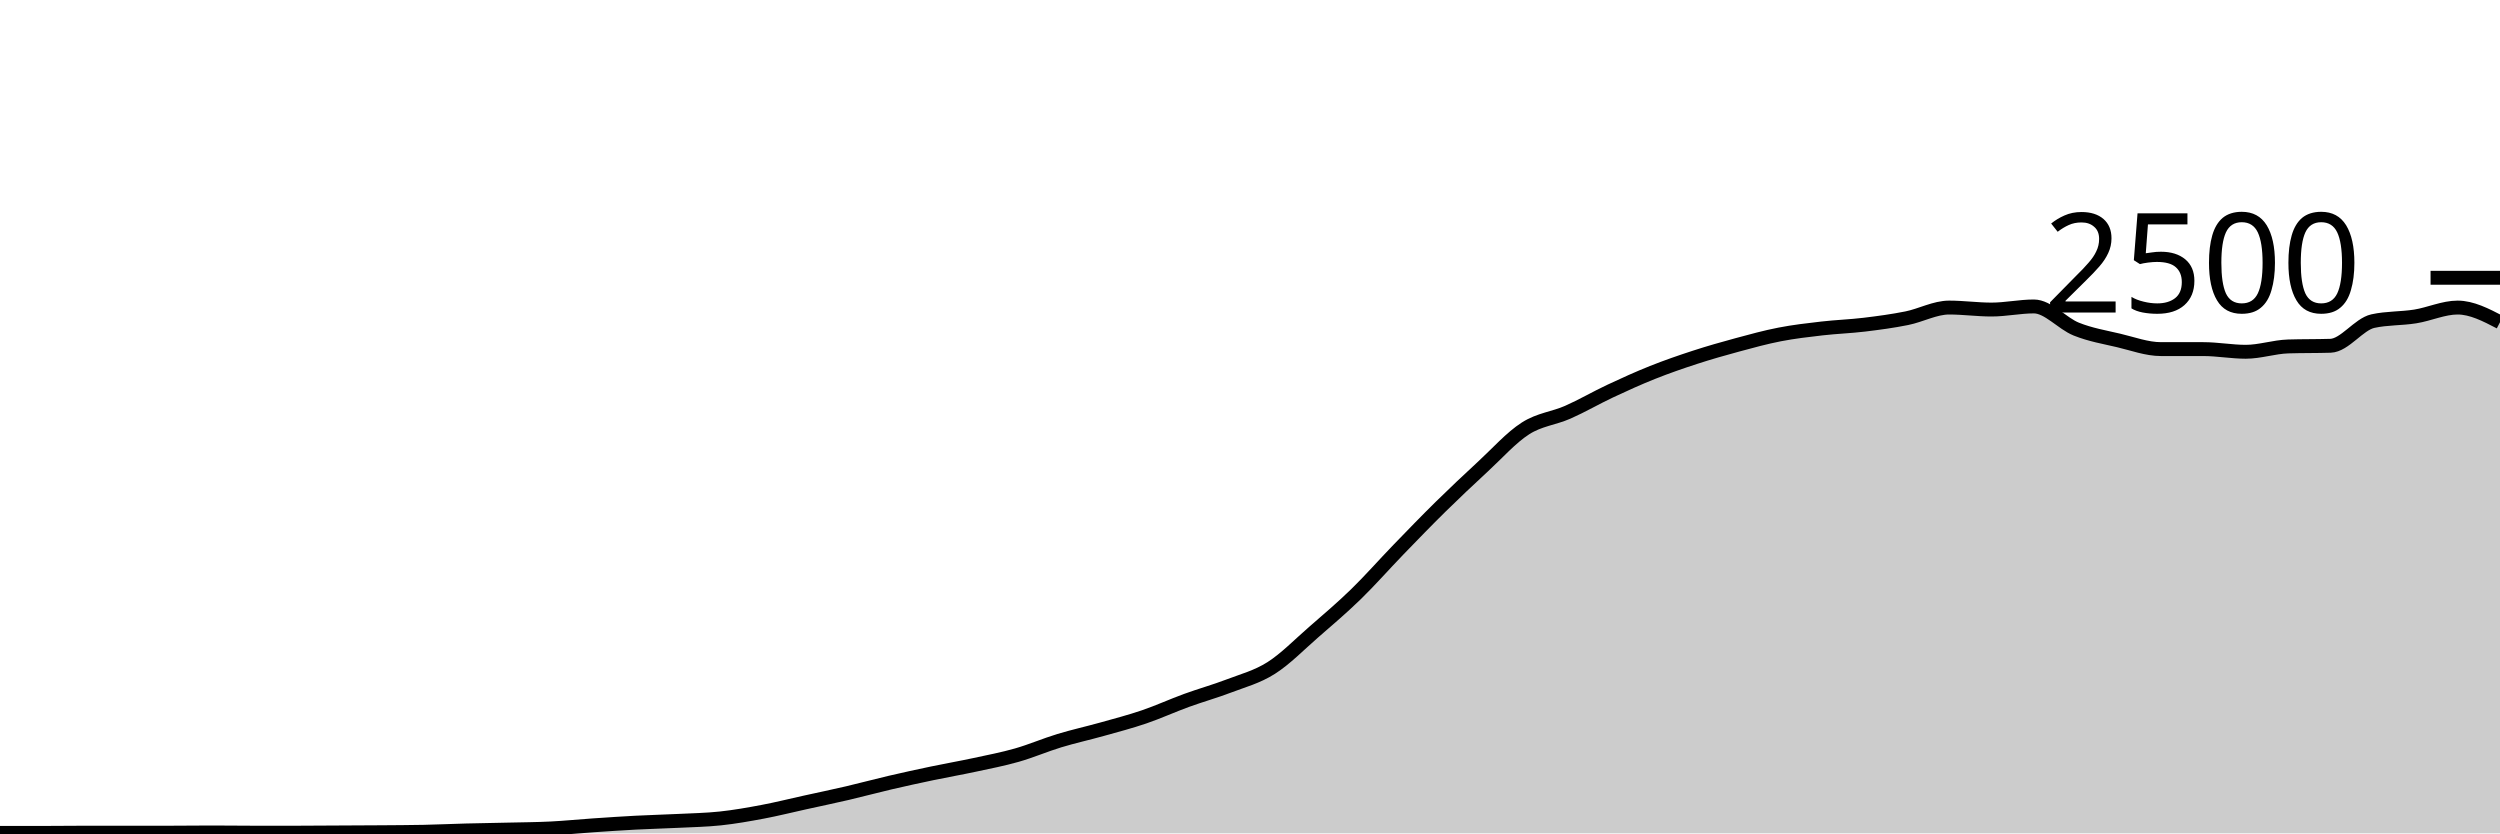
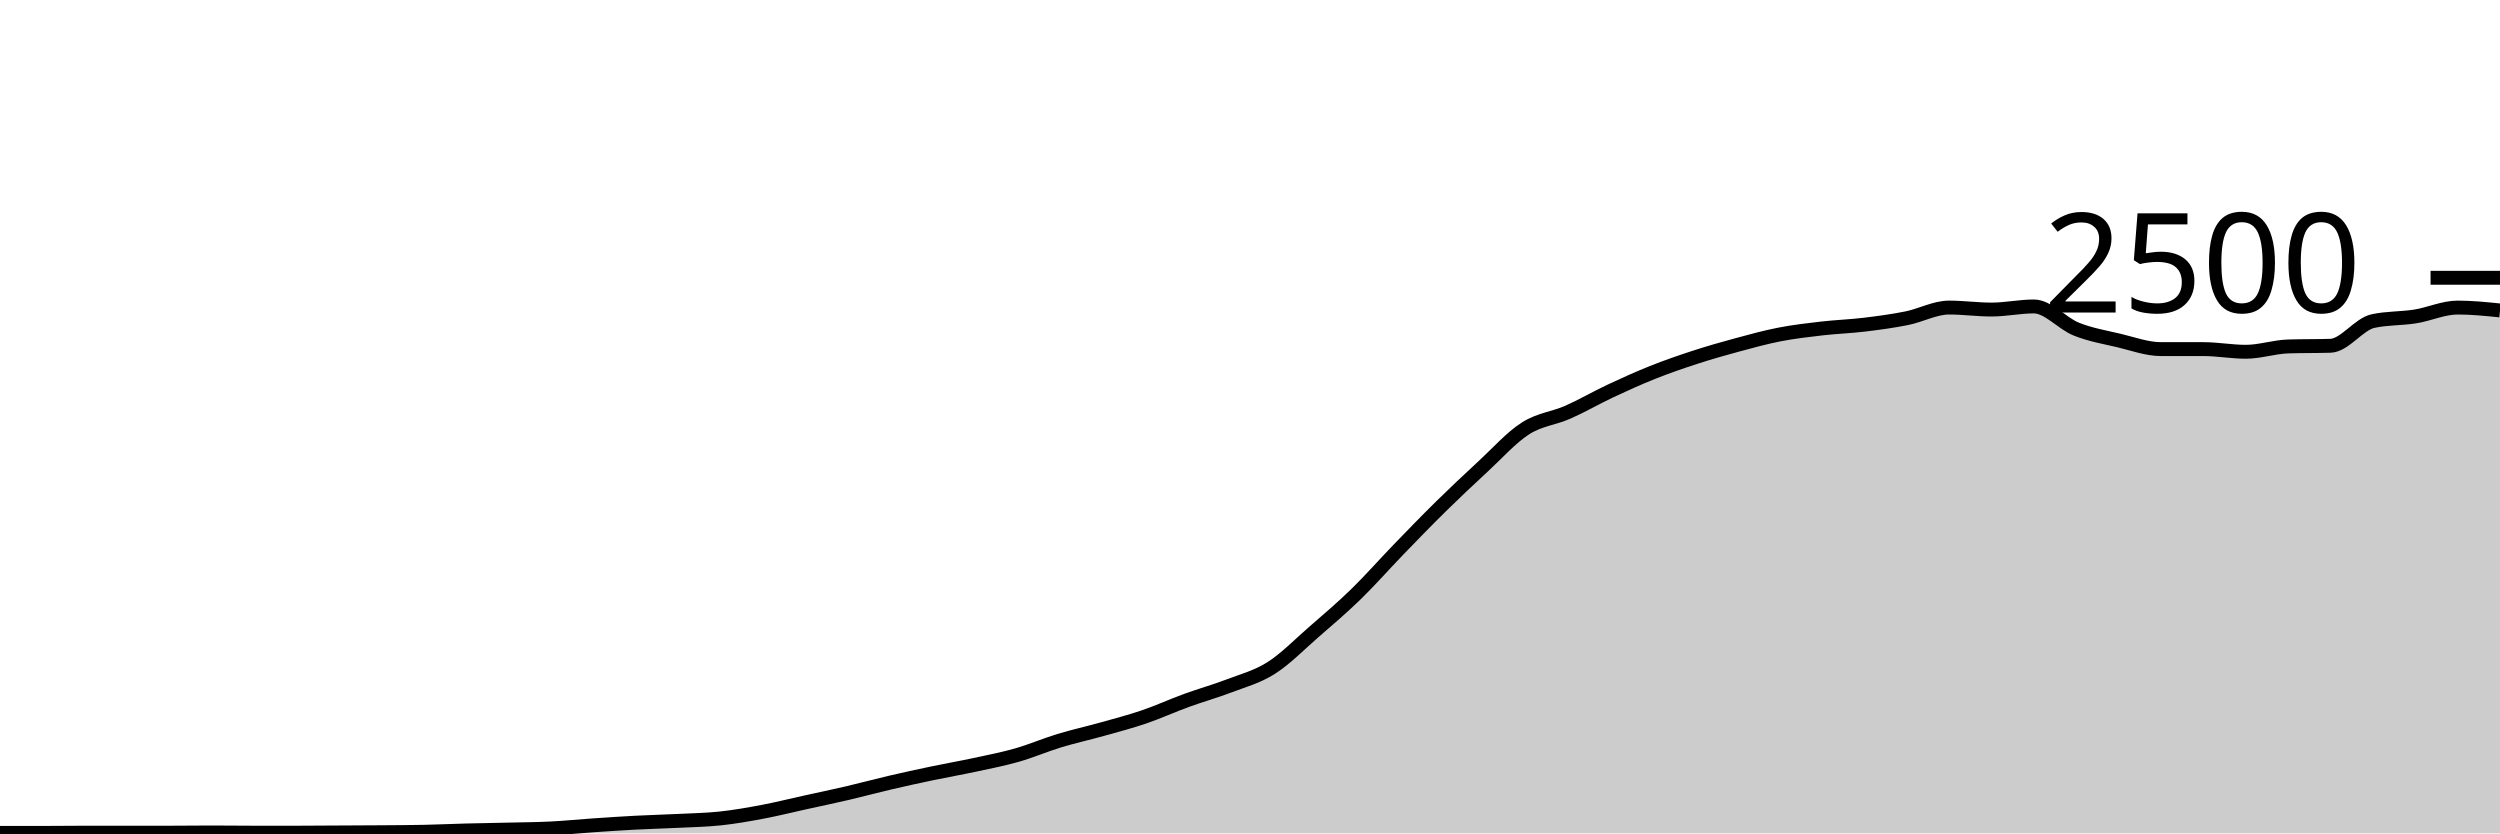
<svg xmlns="http://www.w3.org/2000/svg" viewBox="0 0 180 60">
  <g transform="translate(0,20)">
-     <path class="area" fill="rgba(0, 0, 0, 0.2)" d="M0,39.968C1.017,39.968,2.034,39.968,3.051,39.968C4.068,39.968,5.085,39.952,6.102,39.952C7.119,39.952,8.136,39.952,9.153,39.952C10.169,39.952,11.186,39.952,12.203,39.952C13.22,39.952,14.237,39.936,15.254,39.936C16.271,39.936,17.288,39.952,18.305,39.952C19.322,39.952,20.339,39.952,21.356,39.952C22.373,39.952,23.39,39.941,24.407,39.936C25.424,39.931,26.441,39.928,27.458,39.92C28.475,39.912,29.492,39.909,30.508,39.888C31.525,39.867,32.542,39.819,33.559,39.792C34.576,39.765,35.593,39.752,36.61,39.728C37.627,39.704,38.644,39.699,39.661,39.648C40.678,39.597,41.695,39.493,42.712,39.424C43.729,39.355,44.746,39.285,45.763,39.232C46.78,39.179,47.797,39.155,48.814,39.104C49.831,39.053,50.847,39.037,51.864,38.928C52.881,38.819,53.898,38.64,54.915,38.448C55.932,38.256,56.949,38,57.966,37.776C58.983,37.552,60,37.341,61.017,37.104C62.034,36.867,63.051,36.589,64.068,36.352C65.085,36.115,66.102,35.893,67.119,35.68C68.136,35.467,69.153,35.291,70.169,35.072C71.186,34.853,72.203,34.659,73.22,34.368C74.237,34.077,75.254,33.637,76.271,33.328C77.288,33.019,78.305,32.797,79.322,32.512C80.339,32.227,81.356,31.963,82.373,31.616C83.39,31.269,84.407,30.803,85.424,30.432C86.441,30.061,87.458,29.781,88.475,29.392C89.492,29.003,90.508,28.741,91.525,28.096C92.542,27.451,93.559,26.405,94.576,25.52C95.593,24.635,96.61,23.773,97.627,22.784C98.644,21.795,99.661,20.635,100.678,19.584C101.695,18.533,102.712,17.48,103.729,16.48C104.746,15.48,105.763,14.523,106.78,13.584C107.797,12.645,108.814,11.499,109.831,10.848C110.847,10.197,111.864,10.128,112.881,9.68C113.898,9.232,114.915,8.637,115.932,8.16C116.949,7.683,117.966,7.221,118.983,6.816C120,6.411,121.017,6.059,122.034,5.728C123.051,5.397,124.068,5.107,125.085,4.832C126.102,4.557,127.119,4.277,128.136,4.08C129.153,3.883,130.169,3.765,131.186,3.648C132.203,3.531,133.22,3.499,134.237,3.376C135.254,3.253,136.271,3.117,137.288,2.912C138.305,2.707,139.322,2.144,140.339,2.144C141.356,2.144,142.373,2.288,143.39,2.288C144.407,2.288,145.424,2.064,146.441,2.064C147.458,2.064,148.475,3.288,149.492,3.696C150.508,4.104,151.525,4.272,152.542,4.512C153.559,4.752,154.576,5.136,155.593,5.136C156.61,5.136,157.627,5.136,158.644,5.136C159.661,5.136,160.678,5.328,161.695,5.328C162.712,5.328,163.729,4.976,164.746,4.944C165.763,4.912,166.78,4.928,167.797,4.896C168.814,4.864,169.831,3.344,170.847,3.12C171.864,2.896,172.881,2.947,173.898,2.784C174.915,2.621,175.932,2.144,176.949,2.144C177.966,2.144,178.983,2.672,180,3.2L180,40C178.983,40,177.966,40,176.949,40C175.932,40,174.915,40,173.898,40C172.881,40,171.864,40,170.847,40C169.831,40,168.814,40,167.797,40C166.78,40,165.763,40,164.746,40C163.729,40,162.712,40,161.695,40C160.678,40,159.661,40,158.644,40C157.627,40,156.61,40,155.593,40C154.576,40,153.559,40,152.542,40C151.525,40,150.508,40,149.492,40C148.475,40,147.458,40,146.441,40C145.424,40,144.407,40,143.39,40C142.373,40,141.356,40,140.339,40C139.322,40,138.305,40,137.288,40C136.271,40,135.254,40,134.237,40C133.22,40,132.203,40,131.186,40C130.169,40,129.153,40,128.136,40C127.119,40,126.102,40,125.085,40C124.068,40,123.051,40,122.034,40C121.017,40,120,40,118.983,40C117.966,40,116.949,40,115.932,40C114.915,40,113.898,40,112.881,40C111.864,40,110.847,40,109.831,40C108.814,40,107.797,40,106.78,40C105.763,40,104.746,40,103.729,40C102.712,40,101.695,40,100.678,40C99.661,40,98.644,40,97.627,40C96.61,40,95.593,40,94.576,40C93.559,40,92.542,40,91.525,40C90.508,40,89.492,40,88.475,40C87.458,40,86.441,40,85.424,40C84.407,40,83.39,40,82.373,40C81.356,40,80.339,40,79.322,40C78.305,40,77.288,40,76.271,40C75.254,40,74.237,40,73.22,40C72.203,40,71.186,40,70.169,40C69.153,40,68.136,40,67.119,40C66.102,40,65.085,40,64.068,40C63.051,40,62.034,40,61.017,40C60,40,58.983,40,57.966,40C56.949,40,55.932,40,54.915,40C53.898,40,52.881,40,51.864,40C50.847,40,49.831,40,48.814,40C47.797,40,46.78,40,45.763,40C44.746,40,43.729,40,42.712,40C41.695,40,40.678,40,39.661,40C38.644,40,37.627,40,36.61,40C35.593,40,34.576,40,33.559,40C32.542,40,31.525,40,30.508,40C29.492,40,28.475,40,27.458,40C26.441,40,25.424,40,24.407,40C23.39,40,22.373,40,21.356,40C20.339,40,19.322,40,18.305,40C17.288,40,16.271,40,15.254,40C14.237,40,13.22,40,12.203,40C11.186,40,10.169,40,9.153,40C8.136,40,7.119,40,6.102,40C5.085,40,4.068,40,3.051,40C2.034,40,1.017,40,0,40Z" />
-     <path class="line" stroke="black" fill="none" d="M0,39.968C1.017,39.968,2.034,39.968,3.051,39.968C4.068,39.968,5.085,39.952,6.102,39.952C7.119,39.952,8.136,39.952,9.153,39.952C10.169,39.952,11.186,39.952,12.203,39.952C13.22,39.952,14.237,39.936,15.254,39.936C16.271,39.936,17.288,39.952,18.305,39.952C19.322,39.952,20.339,39.952,21.356,39.952C22.373,39.952,23.39,39.941,24.407,39.936C25.424,39.931,26.441,39.928,27.458,39.92C28.475,39.912,29.492,39.909,30.508,39.888C31.525,39.867,32.542,39.819,33.559,39.792C34.576,39.765,35.593,39.752,36.61,39.728C37.627,39.704,38.644,39.699,39.661,39.648C40.678,39.597,41.695,39.493,42.712,39.424C43.729,39.355,44.746,39.285,45.763,39.232C46.78,39.179,47.797,39.155,48.814,39.104C49.831,39.053,50.847,39.037,51.864,38.928C52.881,38.819,53.898,38.64,54.915,38.448C55.932,38.256,56.949,38,57.966,37.776C58.983,37.552,60,37.341,61.017,37.104C62.034,36.867,63.051,36.589,64.068,36.352C65.085,36.115,66.102,35.893,67.119,35.68C68.136,35.467,69.153,35.291,70.169,35.072C71.186,34.853,72.203,34.659,73.22,34.368C74.237,34.077,75.254,33.637,76.271,33.328C77.288,33.019,78.305,32.797,79.322,32.512C80.339,32.227,81.356,31.963,82.373,31.616C83.39,31.269,84.407,30.803,85.424,30.432C86.441,30.061,87.458,29.781,88.475,29.392C89.492,29.003,90.508,28.741,91.525,28.096C92.542,27.451,93.559,26.405,94.576,25.52C95.593,24.635,96.61,23.773,97.627,22.784C98.644,21.795,99.661,20.635,100.678,19.584C101.695,18.533,102.712,17.48,103.729,16.48C104.746,15.48,105.763,14.523,106.78,13.584C107.797,12.645,108.814,11.499,109.831,10.848C110.847,10.197,111.864,10.128,112.881,9.68C113.898,9.232,114.915,8.637,115.932,8.16C116.949,7.683,117.966,7.221,118.983,6.816C120,6.411,121.017,6.059,122.034,5.728C123.051,5.397,124.068,5.107,125.085,4.832C126.102,4.557,127.119,4.277,128.136,4.08C129.153,3.883,130.169,3.765,131.186,3.648C132.203,3.531,133.22,3.499,134.237,3.376C135.254,3.253,136.271,3.117,137.288,2.912C138.305,2.707,139.322,2.144,140.339,2.144C141.356,2.144,142.373,2.288,143.39,2.288C144.407,2.288,145.424,2.064,146.441,2.064C147.458,2.064,148.475,3.288,149.492,3.696C150.508,4.104,151.525,4.272,152.542,4.512C153.559,4.752,154.576,5.136,155.593,5.136C156.61,5.136,157.627,5.136,158.644,5.136C159.661,5.136,160.678,5.328,161.695,5.328C162.712,5.328,163.729,4.976,164.746,4.944C165.763,4.912,166.78,4.928,167.797,4.896C168.814,4.864,169.831,3.344,170.847,3.12C171.864,2.896,172.881,2.947,173.898,2.784C174.915,2.621,175.932,2.144,176.949,2.144C177.966,2.144,178.983,2.672,180,3.2" />
+     <path class="area" fill="rgba(0, 0, 0, 0.2)" d="M0,39.968C1.017,39.968,2.034,39.968,3.051,39.968C4.068,39.968,5.085,39.952,6.102,39.952C7.119,39.952,8.136,39.952,9.153,39.952C10.169,39.952,11.186,39.952,12.203,39.952C13.22,39.952,14.237,39.936,15.254,39.936C16.271,39.936,17.288,39.952,18.305,39.952C19.322,39.952,20.339,39.952,21.356,39.952C22.373,39.952,23.39,39.941,24.407,39.936C25.424,39.931,26.441,39.928,27.458,39.92C28.475,39.912,29.492,39.909,30.508,39.888C31.525,39.867,32.542,39.819,33.559,39.792C34.576,39.765,35.593,39.752,36.61,39.728C37.627,39.704,38.644,39.699,39.661,39.648C40.678,39.597,41.695,39.493,42.712,39.424C43.729,39.355,44.746,39.285,45.763,39.232C46.78,39.179,47.797,39.155,48.814,39.104C49.831,39.053,50.847,39.037,51.864,38.928C52.881,38.819,53.898,38.64,54.915,38.448C55.932,38.256,56.949,38,57.966,37.776C58.983,37.552,60,37.341,61.017,37.104C62.034,36.867,63.051,36.589,64.068,36.352C65.085,36.115,66.102,35.893,67.119,35.68C68.136,35.467,69.153,35.291,70.169,35.072C71.186,34.853,72.203,34.659,73.22,34.368C74.237,34.077,75.254,33.637,76.271,33.328C77.288,33.019,78.305,32.797,79.322,32.512C80.339,32.227,81.356,31.963,82.373,31.616C83.39,31.269,84.407,30.803,85.424,30.432C86.441,30.061,87.458,29.781,88.475,29.392C89.492,29.003,90.508,28.741,91.525,28.096C92.542,27.451,93.559,26.405,94.576,25.52C95.593,24.635,96.61,23.773,97.627,22.784C98.644,21.795,99.661,20.635,100.678,19.584C101.695,18.533,102.712,17.48,103.729,16.48C104.746,15.48,105.763,14.523,106.78,13.584C107.797,12.645,108.814,11.499,109.831,10.848C110.847,10.197,111.864,10.128,112.881,9.68C113.898,9.232,114.915,8.637,115.932,8.16C116.949,7.683,117.966,7.221,118.983,6.816C120,6.411,121.017,6.059,122.034,5.728C123.051,5.397,124.068,5.107,125.085,4.832C126.102,4.557,127.119,4.277,128.136,4.08C129.153,3.883,130.169,3.765,131.186,3.648C132.203,3.531,133.22,3.499,134.237,3.376C135.254,3.253,136.271,3.117,137.288,2.912C138.305,2.707,139.322,2.144,140.339,2.144C141.356,2.144,142.373,2.288,143.39,2.288C144.407,2.288,145.424,2.064,146.441,2.064C147.458,2.064,148.475,3.288,149.492,3.696C150.508,4.104,151.525,4.272,152.542,4.512C153.559,4.752,154.576,5.136,155.593,5.136C156.61,5.136,157.627,5.136,158.644,5.136C159.661,5.136,160.678,5.328,161.695,5.328C162.712,5.328,163.729,4.976,164.746,4.944C165.763,4.912,166.78,4.928,167.797,4.896C168.814,4.864,169.831,3.344,170.847,3.12C171.864,2.896,172.881,2.947,173.898,2.784C174.915,2.621,175.932,2.144,176.949,2.144C177.966,2.144,178.983,2.248,180,2.352L180,40C178.983,40,177.966,40,176.949,40C175.932,40,174.915,40,173.898,40C172.881,40,171.864,40,170.847,40C169.831,40,168.814,40,167.797,40C166.78,40,165.763,40,164.746,40C163.729,40,162.712,40,161.695,40C160.678,40,159.661,40,158.644,40C157.627,40,156.61,40,155.593,40C154.576,40,153.559,40,152.542,40C151.525,40,150.508,40,149.492,40C148.475,40,147.458,40,146.441,40C145.424,40,144.407,40,143.39,40C142.373,40,141.356,40,140.339,40C139.322,40,138.305,40,137.288,40C136.271,40,135.254,40,134.237,40C133.22,40,132.203,40,131.186,40C130.169,40,129.153,40,128.136,40C127.119,40,126.102,40,125.085,40C124.068,40,123.051,40,122.034,40C121.017,40,120,40,118.983,40C117.966,40,116.949,40,115.932,40C114.915,40,113.898,40,112.881,40C111.864,40,110.847,40,109.831,40C108.814,40,107.797,40,106.78,40C105.763,40,104.746,40,103.729,40C102.712,40,101.695,40,100.678,40C99.661,40,98.644,40,97.627,40C96.61,40,95.593,40,94.576,40C93.559,40,92.542,40,91.525,40C90.508,40,89.492,40,88.475,40C87.458,40,86.441,40,85.424,40C84.407,40,83.39,40,82.373,40C81.356,40,80.339,40,79.322,40C78.305,40,77.288,40,76.271,40C75.254,40,74.237,40,73.22,40C72.203,40,71.186,40,70.169,40C69.153,40,68.136,40,67.119,40C66.102,40,65.085,40,64.068,40C63.051,40,62.034,40,61.017,40C60,40,58.983,40,57.966,40C56.949,40,55.932,40,54.915,40C53.898,40,52.881,40,51.864,40C50.847,40,49.831,40,48.814,40C47.797,40,46.78,40,45.763,40C44.746,40,43.729,40,42.712,40C41.695,40,40.678,40,39.661,40C38.644,40,37.627,40,36.61,40C35.593,40,34.576,40,33.559,40C32.542,40,31.525,40,30.508,40C29.492,40,28.475,40,27.458,40C26.441,40,25.424,40,24.407,40C23.39,40,22.373,40,21.356,40C20.339,40,19.322,40,18.305,40C17.288,40,16.271,40,15.254,40C14.237,40,13.22,40,12.203,40C11.186,40,10.169,40,9.153,40C8.136,40,7.119,40,6.102,40C5.085,40,4.068,40,3.051,40C2.034,40,1.017,40,0,40Z" />
+     <path class="line" stroke="black" fill="none" d="M0,39.968C1.017,39.968,2.034,39.968,3.051,39.968C4.068,39.968,5.085,39.952,6.102,39.952C7.119,39.952,8.136,39.952,9.153,39.952C10.169,39.952,11.186,39.952,12.203,39.952C13.22,39.952,14.237,39.936,15.254,39.936C16.271,39.936,17.288,39.952,18.305,39.952C19.322,39.952,20.339,39.952,21.356,39.952C22.373,39.952,23.39,39.941,24.407,39.936C25.424,39.931,26.441,39.928,27.458,39.92C28.475,39.912,29.492,39.909,30.508,39.888C31.525,39.867,32.542,39.819,33.559,39.792C34.576,39.765,35.593,39.752,36.61,39.728C37.627,39.704,38.644,39.699,39.661,39.648C40.678,39.597,41.695,39.493,42.712,39.424C43.729,39.355,44.746,39.285,45.763,39.232C46.78,39.179,47.797,39.155,48.814,39.104C49.831,39.053,50.847,39.037,51.864,38.928C52.881,38.819,53.898,38.64,54.915,38.448C55.932,38.256,56.949,38,57.966,37.776C58.983,37.552,60,37.341,61.017,37.104C62.034,36.867,63.051,36.589,64.068,36.352C65.085,36.115,66.102,35.893,67.119,35.68C68.136,35.467,69.153,35.291,70.169,35.072C71.186,34.853,72.203,34.659,73.22,34.368C74.237,34.077,75.254,33.637,76.271,33.328C77.288,33.019,78.305,32.797,79.322,32.512C80.339,32.227,81.356,31.963,82.373,31.616C83.39,31.269,84.407,30.803,85.424,30.432C86.441,30.061,87.458,29.781,88.475,29.392C89.492,29.003,90.508,28.741,91.525,28.096C92.542,27.451,93.559,26.405,94.576,25.52C95.593,24.635,96.61,23.773,97.627,22.784C98.644,21.795,99.661,20.635,100.678,19.584C101.695,18.533,102.712,17.48,103.729,16.48C104.746,15.48,105.763,14.523,106.78,13.584C107.797,12.645,108.814,11.499,109.831,10.848C110.847,10.197,111.864,10.128,112.881,9.68C113.898,9.232,114.915,8.637,115.932,8.16C116.949,7.683,117.966,7.221,118.983,6.816C120,6.411,121.017,6.059,122.034,5.728C123.051,5.397,124.068,5.107,125.085,4.832C126.102,4.557,127.119,4.277,128.136,4.08C129.153,3.883,130.169,3.765,131.186,3.648C132.203,3.531,133.22,3.499,134.237,3.376C135.254,3.253,136.271,3.117,137.288,2.912C138.305,2.707,139.322,2.144,140.339,2.144C141.356,2.144,142.373,2.288,143.39,2.288C144.407,2.288,145.424,2.064,146.441,2.064C147.458,2.064,148.475,3.288,149.492,3.696C150.508,4.104,151.525,4.272,152.542,4.512C153.559,4.752,154.576,5.136,155.593,5.136C156.61,5.136,157.627,5.136,158.644,5.136C159.661,5.136,160.678,5.328,161.695,5.328C162.712,5.328,163.729,4.976,164.746,4.944C165.763,4.912,166.78,4.928,167.797,4.896C168.814,4.864,169.831,3.344,170.847,3.12C171.864,2.896,172.881,2.947,173.898,2.784C174.915,2.621,175.932,2.144,176.949,2.144C177.966,2.144,178.983,2.248,180,2.352" />
    <path class="axis-ceiling" stroke-width="1" stroke="black" fill="none" d="M175,0L180,0" />
    <text class="axis-ceiling-label" font-family="sans-serif" text-anchor="end" font-size="10px" x="170" y="2.5">2500</text>
  </g>
</svg>
